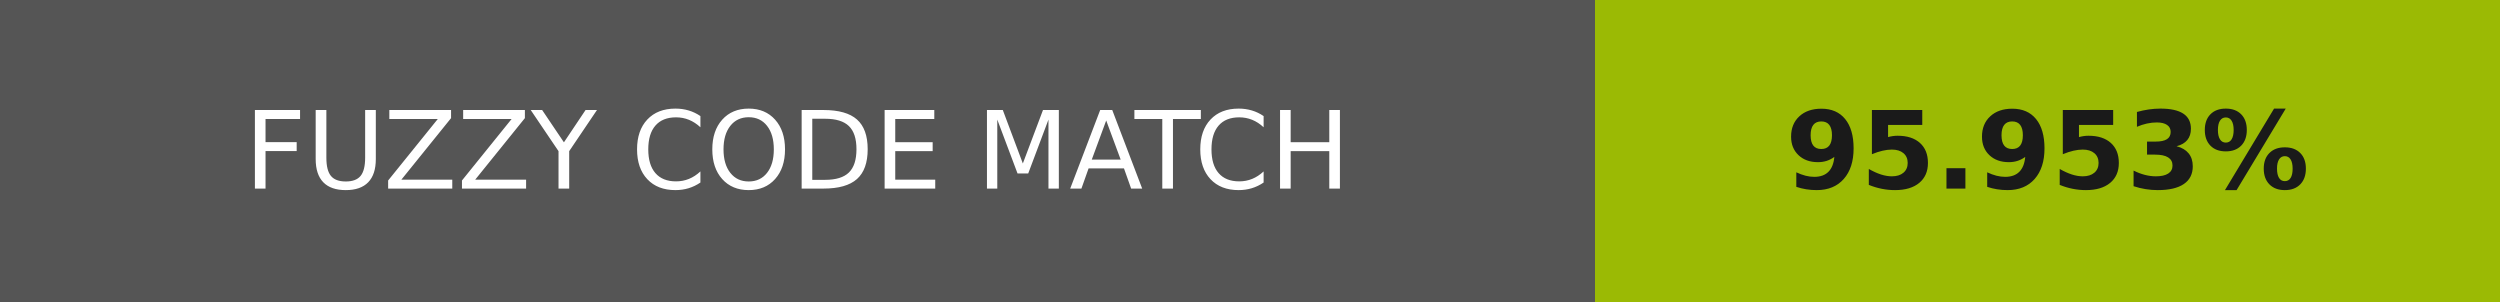
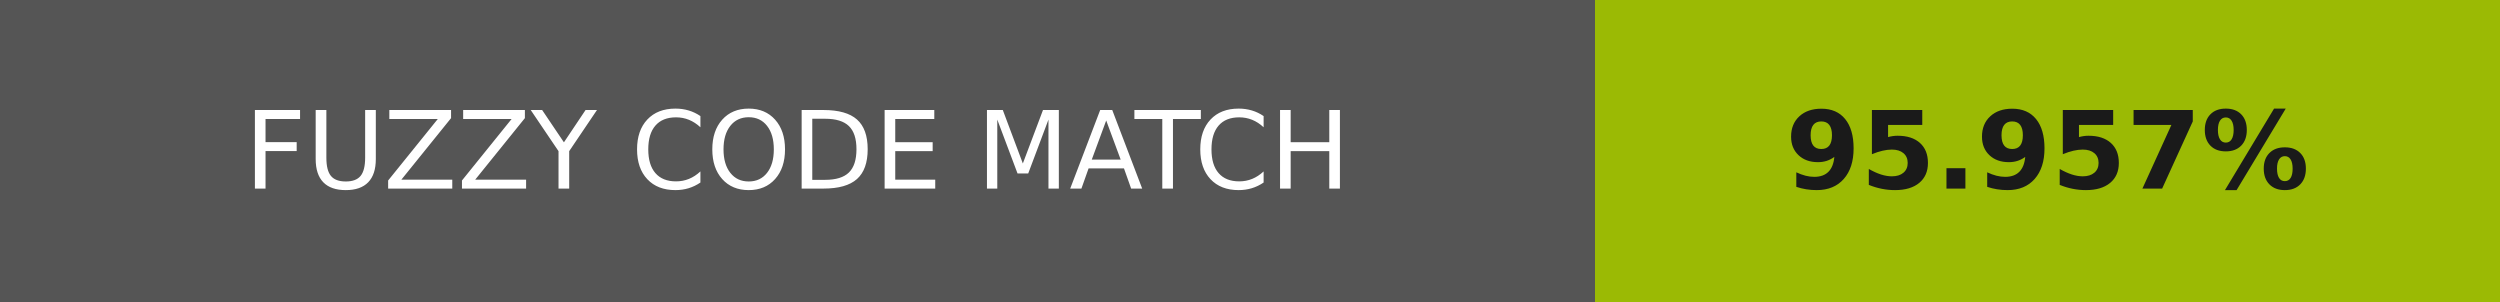
- <svg xmlns="http://www.w3.org/2000/svg" width="232" height="28" role="img" aria-label="FUZZY CODE MATCH: 95.953%">
+ <svg xmlns="http://www.w3.org/2000/svg" width="232" height="28" role="img" aria-label="FUZZY CODE MATCH: 95.957%">
  <g shape-rendering="crispEdges">
    <rect width="148" height="28" fill="#555" />
    <rect x="148" width="84" height="28" fill="#9bba04" />
  </g>
  <g fill="#fff" text-anchor="middle" font-family="Verdana,Geneva,DejaVu Sans,sans-serif" text-rendering="geometricPrecision" font-size="100">
    <text transform="scale(.1)" x="740" y="175" textLength="1240">FUZZY CODE MATCH</text>
-     <text transform="scale(.1)" x="1900" y="175" textLength="597.5" fill="#1a1a1a" font-weight="bold">95.953%</text>
+     <text transform="scale(.1)" x="1900" y="175" textLength="597.5" fill="#1a1a1a" font-weight="bold">95.957%</text>
  </g>
</svg>
